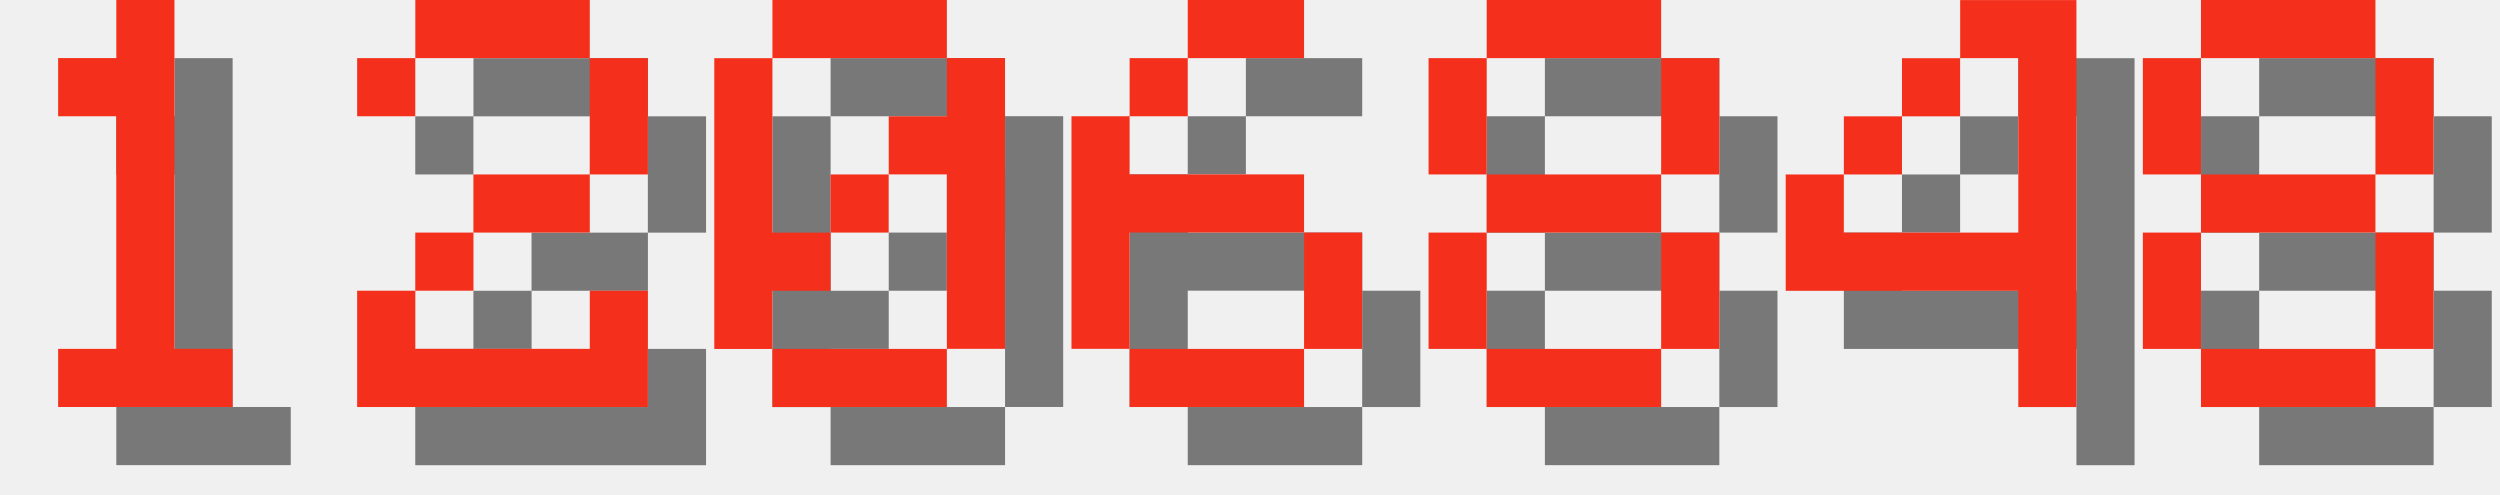
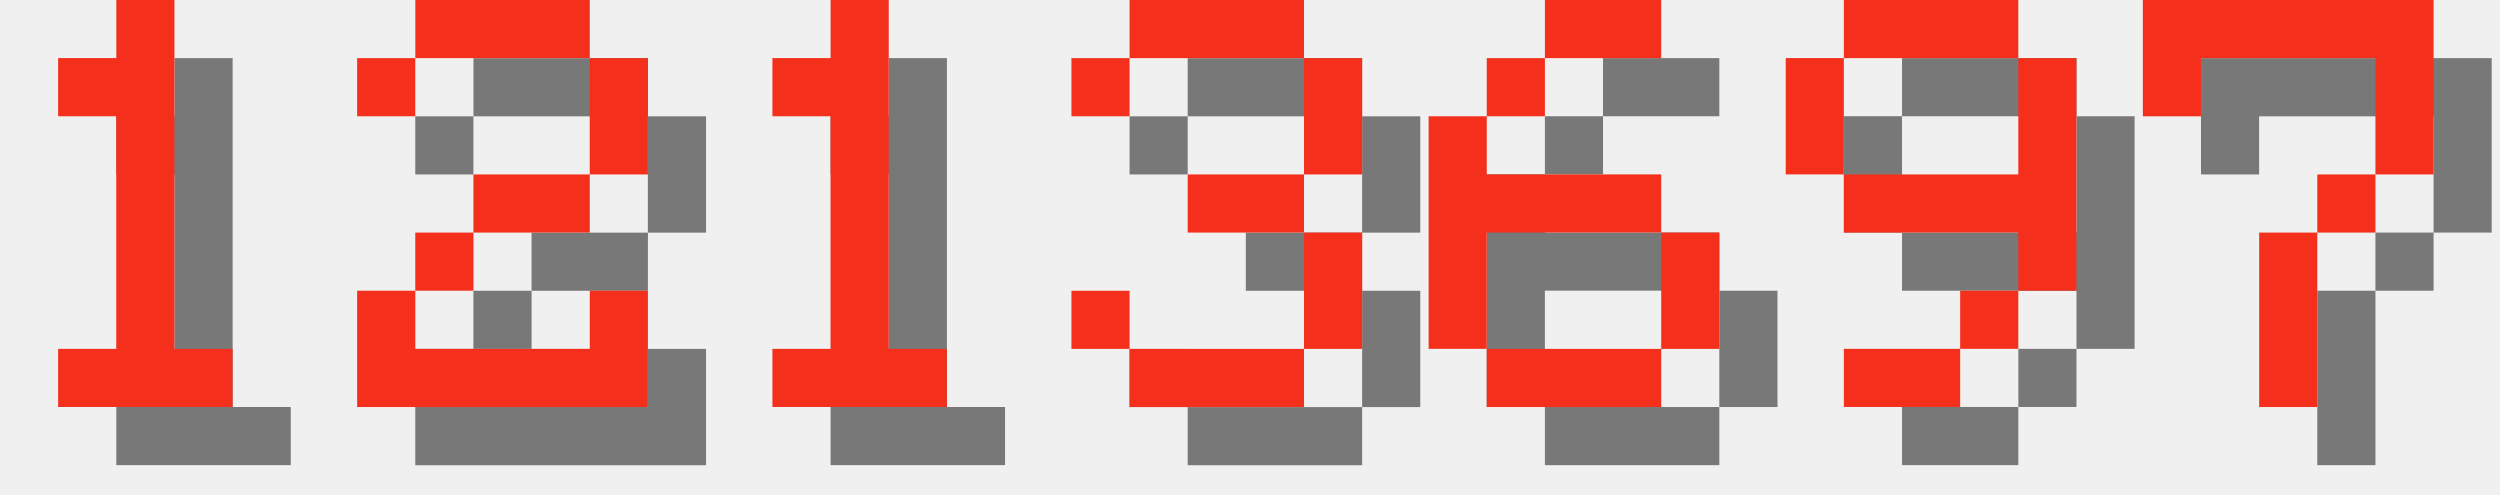
<svg xmlns="http://www.w3.org/2000/svg" version="1.1" width="182.0" height="36">
  <style>
        .text-foreground {
            fill: #F4301C;
        }
        .text-shadow {
            fill: #000000;
            fill-opacity: 0.5;
        }
    </style>
  <g class="digit" id="digit_1" transform="translate(0.0, 0), scale(4)">
    <path id="digit_1_shadow" class="text-shadow" d="m2.117 2.117v1.058h1.058v4.233h-1.058v1.058h3.175v-1.058h-1.058v-6.35h-1.058v1.058h-1.058z" fill-opacity=".5" style="paint-order:stroke fill markers" />
    <path id="digit_1_fg" class="text-foreground" d="m1.058 1.058v1.058h1.058v4.233h-1.058v1.058h3.175v-1.058h-1.058v-6.35h-1.058v1.058h-1.058z" fill="#fff" style="paint-order:stroke fill markers" />
  </g>
  <g class="digit" id="digit_2" transform="translate(26.0, 0), scale(4)">
    <path id="digit_2_shadow" class="text-shadow" d="m1.058 2.117v1.058h1.058v-1.058h3.175v2.117h-2.117v1.058h-1.058v1.058h-1.058v2.117h5.292v-2.117h-1.058v1.058h-3.175v-1.058h1.058v-1.058h2.117v-1.058h1.058v-2.117h-1.058v-1.058h-3.175v1.058h-1.058z" fill-opacity=".5" style="paint-order:stroke fill markers" />
    <path id="digit_2_fg" class="text-foreground" d="m0 1.058v1.058h1.058v-1.058h3.175v2.117h-2.117v1.058h-1.058v1.058h-1.058v2.117h5.292v-2.117h-1.058v1.058h-3.175v-1.058h1.058v-1.058h2.117v-1.058h1.058v-2.117h-1.058v-1.058h-3.175v1.058h-1.058z" fill="#fff" style="paint-order:stroke fill markers" />
  </g>
-   <g class="digit" id="digit_0" transform="translate(52.0, 0), scale(4)">
-     <path id="digit_0_shadow" class="text-shadow" d="m2.117 1.058v1.058h3.175v-1.058h-3.175zm3.175 1.058v1.058h-1.058v1.058h1.058v3.175h1.058v-5.292h-1.058zm0 5.292h-3.175v1.058h3.175v-1.058zm-3.175 0v-1.058h1.058v-1.058h-1.058v-3.175h-1.058v5.292h1.058zm1.058-2.117h1.058v-1.058h-1.058v1.058z" fill-opacity=".5" style="paint-order:stroke fill markers" />
-     <path id="digit_0_fg" class="text-foreground" d="m1.058 0v1.058h3.175v-1.058h-3.175zm3.175 1.058v1.058h-1.058v1.058h1.058v3.175h1.058v-5.292h-1.058zm0 5.292h-3.175v1.058h3.175v-1.058zm-3.175 0v-1.058h1.058v-1.058h-1.058v-3.175h-1.058v5.292h1.058zm1.058-2.117h1.058v-1.058h-1.058v1.058z" fill="#fff" style="paint-order:stroke fill markers" />
+   <g class="digit" id="digit_1" transform="translate(52.0, 0), scale(4)">
+     <path id="digit_1_shadow" class="text-shadow" d="m2.117 2.117v1.058h1.058v4.233h-1.058v1.058h3.175v-1.058h-1.058v-6.35h-1.058v1.058h-1.058z" fill-opacity=".5" style="paint-order:stroke fill markers" />
+     <path id="digit_1_fg" class="text-foreground" d="m1.058 1.058v1.058h1.058v4.233h-1.058v1.058h3.175v-1.058h-1.058v-6.35h-1.058v1.058h-1.058z" fill="#fff" style="paint-order:stroke fill markers" />
  </g>
-   <g class="digit" id="digit_6" transform="translate(78.0, 0), scale(4)">
+   <g class="digit" id="digit_3" transform="translate(78.0, 0), scale(4)">
+     <path id="digit_3_shadow" class="text-shadow" d="m1.058 2.117v1.058h1.058v-1.058h3.175v2.117h-2.117v1.058h2.117v2.117h-3.175v-1.058h-1.058v1.058h1.058v1.058h3.175v-1.058h1.058v-2.117h-1.058v-1.058h1.058v-2.117h-1.058v-1.058h-3.175v1.058h-1.058z" fill-opacity=".5" style="paint-order:stroke fill markers" />
+     <path id="digit_3_fg" class="text-foreground" d="m0 1.058v1.058h1.058v-1.058h3.175v2.117h-2.117v1.058h2.117v2.117h-3.175v-1.058h-1.058v1.058h1.058v1.058h3.175v-1.058h1.058v-2.117h-1.058v-1.058h1.058v-2.117h-1.058v-1.058h-3.175v1.058h-1.058z" fill="#fff" style="paint-order:stroke fill markers" />
+   </g>
+   <g class="digit" id="digit_6" transform="translate(104.0, 0), scale(4)">
    <path id="digit_6_shadow" class="text-shadow" d="m3.175 1.058v1.058h2.117v-1.058h-2.117zm0 1.058h-1.058v1.058h1.058v-1.058zm-1.058 1.058h-1.058v4.233h1.058v-2.117h3.175v-1.058h-3.175v-1.058zm3.175 2.117v2.117h1.058v-2.117h-1.058zm0 2.117h-3.175v1.058h3.175v-1.058z" fill-opacity=".5" style="paint-order:stroke fill markers" />
    <path id="digit_6_fg" class="text-foreground" d="m2.117 0v1.058h2.117v-1.058h-2.117zm0 1.058h-1.058v1.058h1.058v-1.058zm-1.058 1.058h-1.058v4.233h1.058v-2.117h3.175v-1.058h-3.175v-1.058zm3.175 2.117v2.117h1.058v-2.117h-1.058zm0 2.117h-3.175v1.058h3.175v-1.058z" fill="#fff" style="paint-order:stroke fill markers" />
  </g>
-   <g class="digit" id="digit_8" transform="translate(104.0, 0), scale(4)">
-     <path id="digit_8_shadow" class="text-shadow" d="m2.117 1.058v1.058h3.175v-1.058h-3.175zm3.175 1.058v2.117h1.058v-2.117h-1.058zm0 2.117h-3.175v1.058h3.175v-1.058zm0 1.058v2.117h1.058v-2.117h-1.058zm0 2.117h-3.175v1.058h3.175v-1.058zm-3.175 0v-2.117h-1.058v2.117h1.058zm0-3.175v-2.117h-1.058v2.117h1.058z" fill-opacity=".5" style="paint-order:stroke fill markers" />
-     <path id="digit_8_fg" class="text-foreground" d="m1.058 0v1.058h3.175v-1.058h-3.175zm3.175 1.058v2.117h1.058v-2.117h-1.058zm0 2.117h-3.175v1.058h3.175v-1.058zm0 1.058v2.117h1.058v-2.117h-1.058zm0 2.117h-3.175v1.058h3.175v-1.058zm-3.175 0v-2.117h-1.058v2.117h1.058zm0-3.175v-2.117h-1.058v2.117h1.058z" fill="#fff" style="paint-order:stroke fill markers" />
+   <g class="digit" id="digit_9" transform="translate(130.0, 0), scale(4)">
+     <path id="digit_9_shadow" class="text-shadow" d="m2.117 1.058v1.058h3.175v-1.058h-3.175zm3.175 1.058v2.117h-3.175v1.058h3.175v1.058h1.058v-4.233h-1.058zm0 4.233h-1.058v1.058h1.058v-1.058zm-1.058 1.058h-2.117v1.058h2.117v-1.058zm-2.117-3.175v-2.117h-1.058v2.117h1.058z" fill-opacity=".5" style="paint-order:stroke fill markers" />
+     <path id="digit_9_fg" class="text-foreground" d="m1.058 0v1.058h3.175v-1.058h-3.175zm3.175 1.058v2.117h-3.175v1.058h3.175v1.058h1.058v-4.233h-1.058zm0 4.233h-1.058v1.058h1.058v-1.058zm-1.058 1.058h-2.117v1.058h2.117v-1.058zm-2.117-3.175v-2.117h-1.058v2.117h1.058z" fill="#fff" style="paint-order:stroke fill markers" />
  </g>
-   <g class="digit" id="digit_4" transform="translate(130.0, 0), scale(4)">
-     <path id="digit_4_shadow" class="text-shadow" d="m4.233 1.058v1.058h1.058v3.175h-3.175v-1.058h-1.058v2.117h4.233v2.117h1.058v-7.408h-2.117zm-2.117 3.175h1.058v-1.058h-1.058v1.058zm1.058-1.058h1.058v-1.058h-1.058v1.058z" fill-opacity=".5" style="paint-order:stroke fill markers" />
-     <path id="digit_4_fg" class="text-foreground" d="m3.175 0v1.058h1.058v3.175h-3.175v-1.058h-1.058v2.117h4.233v2.117h1.058v-7.408h-2.117zm-2.117 3.175h1.058v-1.058h-1.058v1.058zm1.058-1.058h1.058v-1.058h-1.058v1.058z" fill="#fff" style="paint-order:stroke fill markers" />
-   </g>
-   <g class="digit" id="digit_8" transform="translate(156.0, 0), scale(4)">
-     <path id="digit_8_shadow" class="text-shadow" d="m2.117 1.058v1.058h3.175v-1.058h-3.175zm3.175 1.058v2.117h1.058v-2.117h-1.058zm0 2.117h-3.175v1.058h3.175v-1.058zm0 1.058v2.117h1.058v-2.117h-1.058zm0 2.117h-3.175v1.058h3.175v-1.058zm-3.175 0v-2.117h-1.058v2.117h1.058zm0-3.175v-2.117h-1.058v2.117h1.058z" fill-opacity=".5" style="paint-order:stroke fill markers" />
-     <path id="digit_8_fg" class="text-foreground" d="m1.058 0v1.058h3.175v-1.058h-3.175zm3.175 1.058v2.117h1.058v-2.117h-1.058zm0 2.117h-3.175v1.058h3.175v-1.058zm0 1.058v2.117h1.058v-2.117h-1.058zm0 2.117h-3.175v1.058h3.175v-1.058zm-3.175 0v-2.117h-1.058v2.117h1.058zm0-3.175v-2.117h-1.058v2.117h1.058z" fill="#fff" style="paint-order:stroke fill markers" />
+   <g class="digit" id="digit_7" transform="translate(156.0, 0), scale(4)">
+     <path id="digit_7_shadow" class="text-shadow" d="m1.058 1.058 2e-6 2.117h1.058v-1.058h3.175v1.058l2e-7 1.058h-1.058v1.058h-1.058l4e-7 3.175 1.058 1e-7v-3.175h1.058v-1.058h1.058l5e-7 -1.058v-2.117z" fill-opacity=".5" style="paint-order:stroke fill markers" />
+     <path id="digit_7_fg" class="text-foreground" d="m0 0 2e-6 2.117h1.058v-1.058h3.175v1.058l2e-7 1.058h-1.058v1.058h-1.058l4e-7 3.175 1.058 1e-7v-3.175h1.058v-1.058h1.058l5e-7 -1.058v-2.117z" fill="#fff" style="paint-order:stroke fill markers" />
  </g>
</svg>
